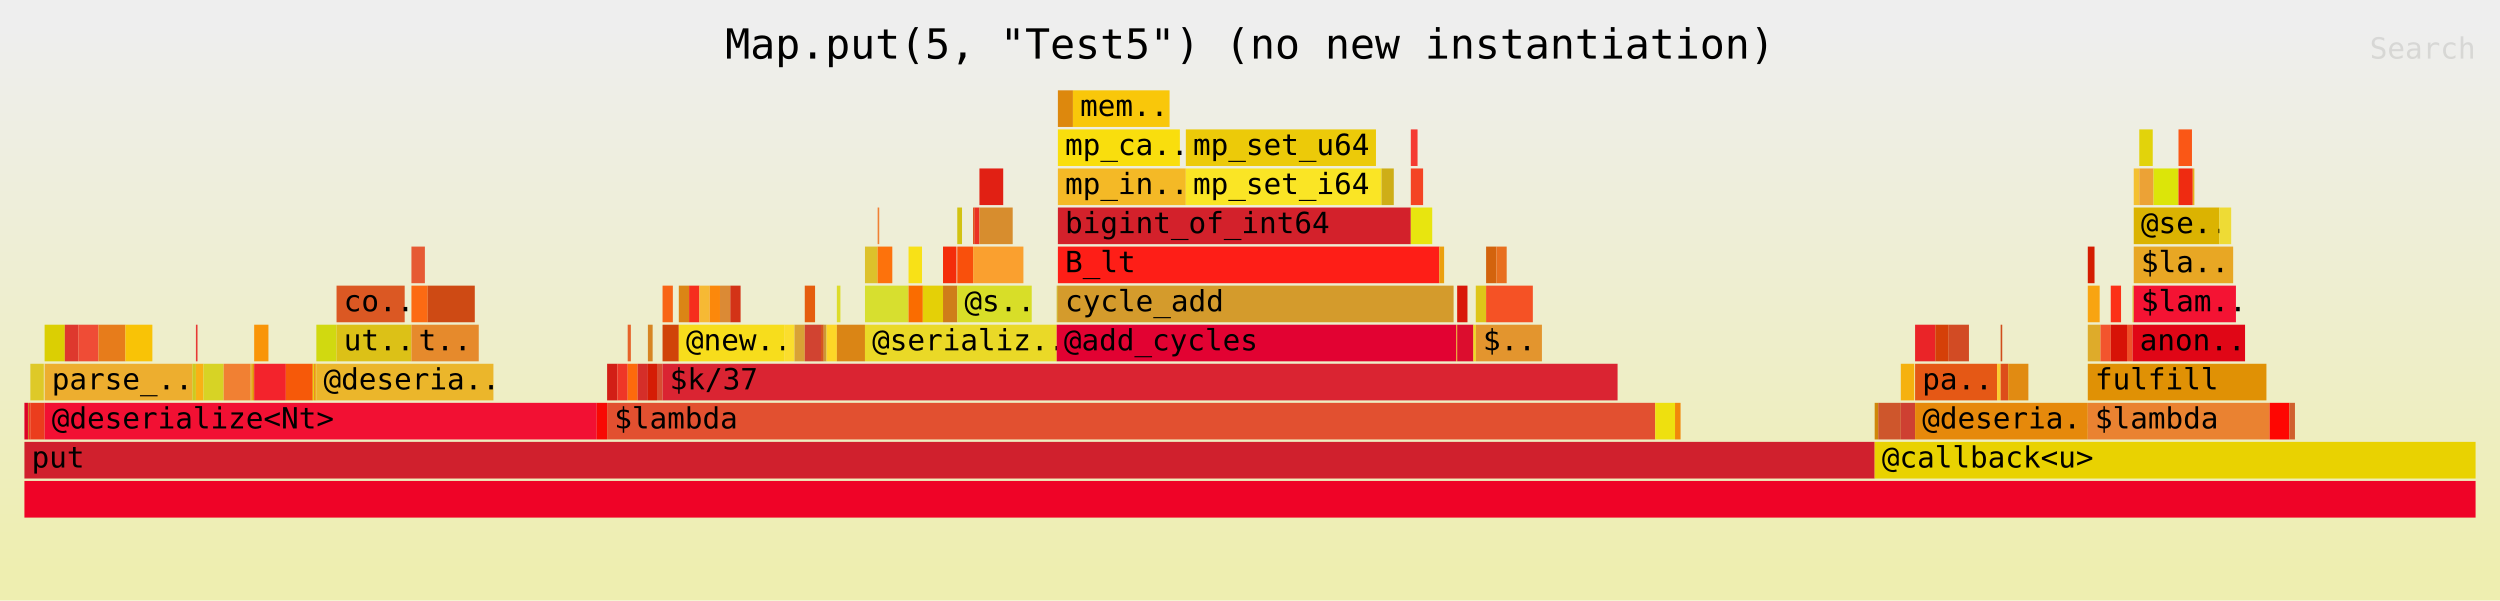
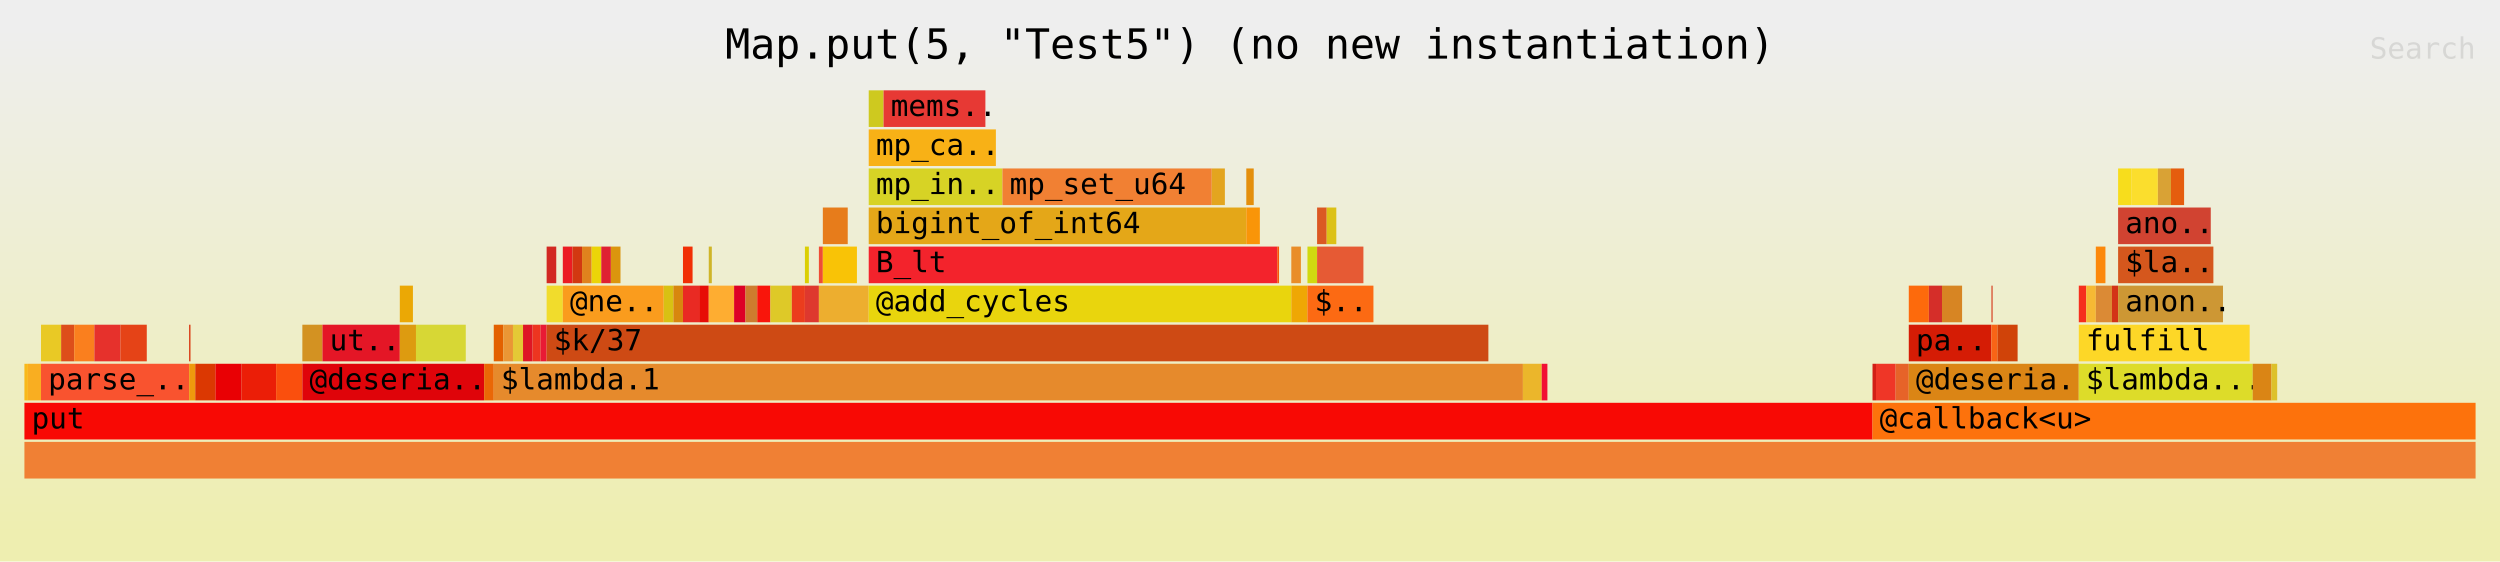
- <svg xmlns="http://www.w3.org/2000/svg" xmlns:ns1="http://github.com/jonhoo/inferno" version="1.1" width="1024" height="246" viewBox="0 0 1024 246">
+ <svg xmlns="http://www.w3.org/2000/svg" xmlns:ns1="http://github.com/jonhoo/inferno" version="1.1" width="1024" height="230" viewBox="0 0 1024 230">
  <defs>
    <linearGradient id="background" y1="0" y2="1" x1="0" x2="0">
      <stop stop-color="#eeeeee" offset="5%" />
      <stop stop-color="#eeeeb0" offset="95%" />
    </linearGradient>
  </defs>
  <style type="text/css">
text { font-family:monospace; font-size:12px }
#title { text-anchor:middle; font-size:17px; }
#matched { text-anchor:end; }
#search { text-anchor:end; opacity:0.1; cursor:pointer; }
#search:hover, #search.show { opacity:1; }
#subtitle { text-anchor:middle; font-color:rgb(160,160,160); }
#unzoom { cursor:pointer; }
#frames &gt; *:hover { stroke:black; stroke-width:0.5; cursor:pointer; }
.hide { display:none; }
.parent { opacity:0.5; }
</style>
-   <rect x="0" y="0" width="100%" height="246" fill="url(#background)" />
+   <rect x="0" y="0" width="100%" height="230" fill="url(#background)" />
  <text id="title" fill="rgb(0,0,0)" x="50%" y="24.00">Map.put(5, "Test5") (no new instantiation)</text>
-   <text id="details" fill="rgb(0,0,0)" x="10" y="229.00"> </text>
+   <text id="details" fill="rgb(0,0,0)" x="10" y="213.00"> </text>
  <text id="unzoom" class="hide" fill="rgb(0,0,0)" x="10" y="24.00">Reset Zoom</text>
  <text id="search" fill="rgb(0,0,0)" x="1014" y="24.00">Search</text>
-   <text id="matched" fill="rgb(0,0,0)" x="1014" y="229.00"> </text>
-   <svg id="frames" x="10" width="1004" total_samples="6188">
-     <g>
-       <rect x="0%" y="165" width="0.145%" height="15" fill="rgb(221,1,38)" ns1:x="0" ns1:w="9" />
-       <text x="0.293%" y="175.50" />
-     </g>
-     <g>
-       <rect x="0.145%" y="165" width="0.049%" height="15" fill="rgb(206,124,46)" ns1:x="9" ns1:w="3" />
-       <text x="0.438%" y="175.50" />
-     </g>
-     <g>
-       <rect x="0.194%" y="165" width="0.049%" height="15" fill="rgb(249,21,11)" ns1:x="12" ns1:w="3" />
-       <text x="0.487%" y="175.50" />
-     </g>
-     <g>
-       <rect x="0.242%" y="149" width="0.549%" height="15" fill="rgb(222,201,40)" ns1:x="15" ns1:w="34" />
-       <text x="0.535%" y="159.50" />
-     </g>
-     <g>
-       <rect x="0.242%" y="165" width="0.582%" height="15" fill="rgb(235,61,29)" ns1:x="15" ns1:w="36" />
-       <text x="0.535%" y="175.50" />
-     </g>
-     <g>
-       <rect x="0.824%" y="133" width="0.824%" height="15" fill="rgb(219,207,3)" ns1:x="51" ns1:w="51" />
-       <text x="1.117%" y="143.50" />
-     </g>
-     <g>
-       <rect x="1.648%" y="133" width="0.549%" height="15" fill="rgb(222,56,46)" ns1:x="102" ns1:w="34" />
-       <text x="1.941%" y="143.50" />
-     </g>
-     <g>
-       <rect x="2.198%" y="133" width="0.824%" height="15" fill="rgb(239,76,54)" ns1:x="136" ns1:w="51" />
-       <text x="2.491%" y="143.50" />
-     </g>
-     <g>
-       <rect x="3.022%" y="133" width="1.099%" height="15" fill="rgb(231,124,27)" ns1:x="187" ns1:w="68" />
-       <text x="3.315%" y="143.50" />
-     </g>
-     <g>
-       <rect x="4.121%" y="133" width="1.099%" height="15" fill="rgb(249,195,6)" ns1:x="255" ns1:w="68" />
-       <text x="4.414%" y="143.50" />
-     </g>
-     <g>
-       <rect x="0.824%" y="149" width="6.028%" height="15" fill="rgb(237,174,47)" ns1:x="51" ns1:w="373" />
-       <text x="1.117%" y="159.50">parse_..</text>
-     </g>
-     <g>
-       <rect x="6.852%" y="149" width="0.145%" height="15" fill="rgb(206,201,31)" ns1:x="424" ns1:w="9" />
-       <text x="7.145%" y="159.50" />
-     </g>
-     <g>
-       <rect x="6.997%" y="133" width="0.065%" height="15" fill="rgb(231,57,52)" ns1:x="433" ns1:w="4" />
-       <text x="7.29%" y="143.50" />
-     </g>
-     <g>
-       <rect x="6.997%" y="149" width="0.307%" height="15" fill="rgb(248,177,22)" ns1:x="433" ns1:w="19" />
-       <text x="7.29%" y="159.50" />
-     </g>
-     <g>
-       <rect x="7.304%" y="149" width="0.824%" height="15" fill="rgb(215,211,37)" ns1:x="452" ns1:w="51" />
-       <text x="7.597%" y="159.50" />
-     </g>
-     <g>
-       <rect x="8.129%" y="149" width="1.099%" height="15" fill="rgb(241,128,51)" ns1:x="503" ns1:w="68" />
-       <text x="8.422%" y="159.50" />
-     </g>
-     <g>
-       <rect x="9.227%" y="149" width="0.049%" height="15" fill="rgb(227,165,31)" ns1:x="571" ns1:w="3" />
-       <text x="9.521%" y="159.50" />
-     </g>
-     <g>
-       <rect x="9.276%" y="149" width="0.049%" height="15" fill="rgb(228,167,24)" ns1:x="574" ns1:w="3" />
-       <text x="9.569%" y="159.50" />
-     </g>
-     <g>
-       <rect x="9.325%" y="149" width="0.049%" height="15" fill="rgb(228,143,12)" ns1:x="577" ns1:w="3" />
-       <text x="9.617%" y="159.50" />
-     </g>
-     <g>
-       <rect x="9.373%" y="133" width="0.582%" height="15" fill="rgb(249,149,8)" ns1:x="580" ns1:w="36" />
-       <text x="9.666%" y="143.50" />
-     </g>
-     <g>
-       <rect x="9.373%" y="149" width="1.293%" height="15" fill="rgb(243,35,44)" ns1:x="580" ns1:w="80" />
-       <text x="9.666%" y="159.50" />
-     </g>
-     <g>
-       <rect x="10.666%" y="149" width="1.099%" height="15" fill="rgb(246,89,9)" ns1:x="660" ns1:w="68" />
-       <text x="10.959%" y="159.50" />
-     </g>
-     <g>
-       <rect x="11.765%" y="149" width="0.049%" height="15" fill="rgb(233,213,13)" ns1:x="728" ns1:w="3" />
-       <text x="12.058%" y="159.50" />
-     </g>
-     <g>
-       <rect x="11.813%" y="149" width="0.049%" height="15" fill="rgb(233,141,41)" ns1:x="731" ns1:w="3" />
-       <text x="12.106%" y="159.50" />
-     </g>
-     <g>
-       <rect x="11.862%" y="149" width="0.049%" height="15" fill="rgb(239,167,4)" ns1:x="734" ns1:w="3" />
-       <text x="12.155%" y="159.50" />
-     </g>
-     <g>
-       <rect x="11.91%" y="133" width="0.824%" height="15" fill="rgb(209,217,16)" ns1:x="737" ns1:w="51" />
-       <text x="12.203%" y="143.50" />
-     </g>
-     <g>
-       <rect x="12.734%" y="117" width="2.78%" height="15" fill="rgb(219,88,35)" ns1:x="788" ns1:w="172" />
-       <text x="13.027%" y="127.50">co..</text>
-     </g>
-     <g>
-       <rect x="12.734%" y="133" width="3.054%" height="15" fill="rgb(220,193,23)" ns1:x="788" ns1:w="189" />
-       <text x="13.027%" y="143.50">ut..</text>
-     </g>
-     <g>
-       <rect x="15.789%" y="101" width="0.549%" height="15" fill="rgb(230,90,52)" ns1:x="977" ns1:w="34" />
-       <text x="16.082%" y="111.50" />
-     </g>
-     <g>
-       <rect x="15.789%" y="117" width="0.663%" height="15" fill="rgb(252,106,19)" ns1:x="977" ns1:w="41" />
-       <text x="16.082%" y="127.50" />
-     </g>
-     <g>
-       <rect x="16.451%" y="117" width="1.923%" height="15" fill="rgb(206,74,20)" ns1:x="1018" ns1:w="119" />
-       <text x="16.744%" y="127.50" />
-     </g>
-     <g>
-       <rect x="15.789%" y="133" width="2.747%" height="15" fill="rgb(230,138,44)" ns1:x="977" ns1:w="170" />
-       <text x="16.082%" y="143.50">t..</text>
-     </g>
-     <g>
-       <rect x="11.91%" y="149" width="7.224%" height="15" fill="rgb(235,182,43)" ns1:x="737" ns1:w="447" />
-       <text x="12.203%" y="159.50">@deseria..</text>
-     </g>
-     <g>
-       <rect x="0.824%" y="165" width="22.527%" height="15" fill="rgb(242,16,51)" ns1:x="51" ns1:w="1394" />
-       <text x="1.117%" y="175.50">@deserialize&lt;Nt&gt;</text>
-     </g>
-     <g>
-       <rect x="23.352%" y="165" width="0.42%" height="15" fill="rgb(248,9,4)" ns1:x="1445" ns1:w="26" />
-       <text x="23.645%" y="175.50" />
-     </g>
-     <g>
-       <rect x="23.772%" y="149" width="0.42%" height="15" fill="rgb(210,31,22)" ns1:x="1471" ns1:w="26" />
-       <text x="24.065%" y="159.50" />
-     </g>
-     <g>
-       <rect x="24.192%" y="149" width="0.42%" height="15" fill="rgb(239,54,39)" ns1:x="1497" ns1:w="26" />
-       <text x="24.485%" y="159.50" />
-     </g>
-     <g>
-       <rect x="24.612%" y="133" width="0.129%" height="15" fill="rgb(230,99,41)" ns1:x="1523" ns1:w="8" />
-       <text x="24.905%" y="143.50" />
-     </g>
-     <g>
-       <rect x="24.612%" y="149" width="0.404%" height="15" fill="rgb(253,106,12)" ns1:x="1523" ns1:w="25" />
-       <text x="24.905%" y="159.50" />
-     </g>
-     <g>
-       <rect x="25.016%" y="149" width="0.42%" height="15" fill="rgb(213,46,41)" ns1:x="1548" ns1:w="26" />
-       <text x="25.309%" y="159.50" />
-     </g>
-     <g>
-       <rect x="25.436%" y="133" width="0.194%" height="15" fill="rgb(215,133,35)" ns1:x="1574" ns1:w="12" />
-       <text x="25.729%" y="143.50" />
-     </g>
-     <g>
-       <rect x="25.436%" y="149" width="0.372%" height="15" fill="rgb(213,28,5)" ns1:x="1574" ns1:w="23" />
-       <text x="25.729%" y="159.50" />
-     </g>
-     <g>
-       <rect x="25.808%" y="149" width="0.226%" height="15" fill="rgb(215,77,49)" ns1:x="1597" ns1:w="14" />
-       <text x="26.101%" y="159.50" />
-     </g>
-     <g>
-       <rect x="26.034%" y="117" width="0.42%" height="15" fill="rgb(248,100,22)" ns1:x="1611" ns1:w="26" />
-       <text x="26.327%" y="127.50" />
-     </g>
-     <g>
-       <rect x="26.034%" y="133" width="0.663%" height="15" fill="rgb(208,67,9)" ns1:x="1611" ns1:w="41" />
-       <text x="26.327%" y="143.50" />
-     </g>
-     <g>
-       <rect x="26.697%" y="117" width="0.42%" height="15" fill="rgb(219,133,21)" ns1:x="1652" ns1:w="26" />
-       <text x="26.99%" y="127.50" />
-     </g>
-     <g>
-       <rect x="27.117%" y="117" width="0.42%" height="15" fill="rgb(246,46,29)" ns1:x="1678" ns1:w="26" />
-       <text x="27.41%" y="127.50" />
-     </g>
-     <g>
-       <rect x="27.537%" y="117" width="0.42%" height="15" fill="rgb(246,185,52)" ns1:x="1704" ns1:w="26" />
-       <text x="27.83%" y="127.50" />
-     </g>
-     <g>
-       <rect x="27.957%" y="117" width="0.42%" height="15" fill="rgb(252,136,11)" ns1:x="1730" ns1:w="26" />
-       <text x="28.25%" y="127.50" />
-     </g>
-     <g>
-       <rect x="28.378%" y="117" width="0.42%" height="15" fill="rgb(219,138,53)" ns1:x="1756" ns1:w="26" />
-       <text x="28.671%" y="127.50" />
-     </g>
-     <g>
-       <rect x="28.798%" y="117" width="0.42%" height="15" fill="rgb(211,51,23)" ns1:x="1782" ns1:w="26" />
-       <text x="29.091%" y="127.50" />
-     </g>
-     <g>
-       <rect x="26.697%" y="133" width="4.299%" height="15" fill="rgb(247,221,28)" ns1:x="1652" ns1:w="266" />
-       <text x="26.99%" y="143.50">@new..</text>
-     </g>
-     <g>
-       <rect x="30.995%" y="133" width="0.42%" height="15" fill="rgb(251,222,45)" ns1:x="1918" ns1:w="26" />
-       <text x="31.288%" y="143.50" />
-     </g>
-     <g>
-       <rect x="31.416%" y="133" width="0.42%" height="15" fill="rgb(217,162,53)" ns1:x="1944" ns1:w="26" />
-       <text x="31.709%" y="143.50" />
-     </g>
-     <g>
-       <rect x="31.836%" y="117" width="0.42%" height="15" fill="rgb(229,93,14)" ns1:x="1970" ns1:w="26" />
-       <text x="32.129%" y="127.50" />
-     </g>
-     <g>
-       <rect x="31.836%" y="133" width="0.663%" height="15" fill="rgb(209,67,49)" ns1:x="1970" ns1:w="41" />
-       <text x="32.129%" y="143.50" />
-     </g>
-     <g>
-       <rect x="32.498%" y="133" width="0.113%" height="15" fill="rgb(213,87,29)" ns1:x="2011" ns1:w="7" />
-       <text x="32.791%" y="143.50" />
-     </g>
-     <g>
-       <rect x="32.611%" y="133" width="0.113%" height="15" fill="rgb(205,151,52)" ns1:x="2018" ns1:w="7" />
-       <text x="32.904%" y="143.50" />
-     </g>
-     <g>
-       <rect x="32.725%" y="133" width="0.42%" height="15" fill="rgb(253,215,39)" ns1:x="2025" ns1:w="26" />
-       <text x="33.018%" y="143.50" />
-     </g>
-     <g>
-       <rect x="33.145%" y="117" width="0.145%" height="15" fill="rgb(221,220,41)" ns1:x="2051" ns1:w="9" />
-       <text x="33.438%" y="127.50" />
-     </g>
-     <g>
-       <rect x="33.145%" y="133" width="1.147%" height="15" fill="rgb(218,133,21)" ns1:x="2051" ns1:w="71" />
-       <text x="33.438%" y="143.50" />
-     </g>
-     <g>
-       <rect x="34.292%" y="101" width="0.517%" height="15" fill="rgb(221,193,43)" ns1:x="2122" ns1:w="32" />
-       <text x="34.585%" y="111.50" />
-     </g>
-     <g>
-       <rect x="34.809%" y="85" width="0.065%" height="15" fill="rgb(240,128,52)" ns1:x="2154" ns1:w="4" />
-       <text x="35.102%" y="95.50" />
-     </g>
-     <g>
-       <rect x="34.809%" y="101" width="0.598%" height="15" fill="rgb(253,114,12)" ns1:x="2154" ns1:w="37" />
-       <text x="35.102%" y="111.50" />
-     </g>
-     <g>
-       <rect x="34.292%" y="117" width="1.778%" height="15" fill="rgb(215,223,47)" ns1:x="2122" ns1:w="110" />
-       <text x="34.585%" y="127.50" />
-     </g>
-     <g>
-       <rect x="36.07%" y="101" width="0.549%" height="15" fill="rgb(248,225,23)" ns1:x="2232" ns1:w="34" />
-       <text x="36.363%" y="111.50" />
-     </g>
-     <g>
-       <rect x="36.07%" y="117" width="0.582%" height="15" fill="rgb(250,108,0)" ns1:x="2232" ns1:w="36" />
-       <text x="36.363%" y="127.50" />
-     </g>
-     <g>
-       <rect x="36.652%" y="117" width="0.824%" height="15" fill="rgb(228,208,7)" ns1:x="2268" ns1:w="51" />
-       <text x="36.945%" y="127.50" />
-     </g>
-     <g>
-       <rect x="37.476%" y="101" width="0.549%" height="15" fill="rgb(244,45,10)" ns1:x="2319" ns1:w="34" />
-       <text x="37.769%" y="111.50" />
-     </g>
-     <g>
-       <rect x="37.476%" y="117" width="0.582%" height="15" fill="rgb(207,125,25)" ns1:x="2319" ns1:w="36" />
-       <text x="37.769%" y="127.50" />
-     </g>
-     <g>
-       <rect x="38.057%" y="85" width="0.194%" height="15" fill="rgb(210,195,18)" ns1:x="2355" ns1:w="12" />
-       <text x="38.35%" y="95.50" />
-     </g>
-     <g>
-       <rect x="38.057%" y="101" width="0.646%" height="15" fill="rgb(249,80,12)" ns1:x="2355" ns1:w="40" />
-       <text x="38.35%" y="111.50" />
-     </g>
-     <g>
-       <rect x="38.704%" y="85" width="0.065%" height="15" fill="rgb(221,65,9)" ns1:x="2395" ns1:w="4" />
-       <text x="38.997%" y="95.50" />
-     </g>
-     <g>
-       <rect x="38.769%" y="85" width="0.194%" height="15" fill="rgb(235,49,36)" ns1:x="2399" ns1:w="12" />
-       <text x="39.062%" y="95.50" />
-     </g>
-     <g>
-       <rect x="38.962%" y="69" width="0.97%" height="15" fill="rgb(225,32,20)" ns1:x="2411" ns1:w="60" />
-       <text x="39.255%" y="79.50" />
-     </g>
-     <g>
-       <rect x="38.962%" y="85" width="1.357%" height="15" fill="rgb(215,141,46)" ns1:x="2411" ns1:w="84" />
-       <text x="39.255%" y="95.50" />
-     </g>
-     <g>
-       <rect x="38.704%" y="101" width="2.052%" height="15" fill="rgb(250,160,47)" ns1:x="2395" ns1:w="127" />
-       <text x="38.997%" y="111.50" />
-     </g>
-     <g>
-       <rect x="38.057%" y="117" width="3.038%" height="15" fill="rgb(216,222,40)" ns1:x="2355" ns1:w="188" />
-       <text x="38.35%" y="127.50">@s..</text>
-     </g>
-     <g>
-       <rect x="34.292%" y="133" width="7.822%" height="15" fill="rgb(234,217,39)" ns1:x="2122" ns1:w="484" />
-       <text x="34.585%" y="143.50">@serializ..</text>
-     </g>
-     <g>
-       <rect x="42.114%" y="117" width="0.049%" height="15" fill="rgb(207,178,40)" ns1:x="2606" ns1:w="3" />
-       <text x="42.407%" y="127.50" />
-     </g>
-     <g>
-       <rect x="42.162%" y="37" width="0.614%" height="15" fill="rgb(221,136,13)" ns1:x="2609" ns1:w="38" />
-       <text x="42.455%" y="47.50" />
-     </g>
-     <g>
-       <rect x="42.776%" y="37" width="3.943%" height="15" fill="rgb(249,199,10)" ns1:x="2647" ns1:w="244" />
-       <text x="43.069%" y="47.50">mem..</text>
-     </g>
-     <g>
-       <rect x="42.162%" y="53" width="4.977%" height="15" fill="rgb(249,222,13)" ns1:x="2609" ns1:w="308" />
-       <text x="42.455%" y="63.50">mp_ca..</text>
-     </g>
-     <g>
-       <rect x="42.162%" y="69" width="5.22%" height="15" fill="rgb(244,185,38)" ns1:x="2609" ns1:w="323" />
-       <text x="42.455%" y="79.50">mp_in..</text>
-     </g>
-     <g>
-       <rect x="47.382%" y="53" width="7.757%" height="15" fill="rgb(236,202,9)" ns1:x="2932" ns1:w="480" />
-       <text x="47.675%" y="63.50">mp_set_u64</text>
-     </g>
-     <g>
-       <rect x="47.382%" y="69" width="7.983%" height="15" fill="rgb(250,229,37)" ns1:x="2932" ns1:w="494" />
-       <text x="47.675%" y="79.50">mp_set_i64</text>
-     </g>
-     <g>
-       <rect x="55.365%" y="69" width="0.501%" height="15" fill="rgb(206,174,23)" ns1:x="3426" ns1:w="31" />
-       <text x="55.658%" y="79.50" />
-     </g>
-     <g>
-       <rect x="42.162%" y="85" width="14.399%" height="15" fill="rgb(211,33,43)" ns1:x="2609" ns1:w="891" />
-       <text x="42.455%" y="95.50">bigint_of_int64</text>
-     </g>
-     <g>
-       <rect x="56.561%" y="53" width="0.275%" height="15" fill="rgb(245,58,50)" ns1:x="3500" ns1:w="17" />
-       <text x="56.854%" y="63.50" />
-     </g>
-     <g>
-       <rect x="56.561%" y="69" width="0.501%" height="15" fill="rgb(244,68,36)" ns1:x="3500" ns1:w="31" />
-       <text x="56.854%" y="79.50" />
-     </g>
-     <g>
-       <rect x="56.561%" y="85" width="0.873%" height="15" fill="rgb(232,229,15)" ns1:x="3500" ns1:w="54" />
-       <text x="56.854%" y="95.50" />
-     </g>
-     <g>
-       <rect x="42.162%" y="101" width="15.562%" height="15" fill="rgb(254,30,23)" ns1:x="2609" ns1:w="963" />
-       <text x="42.455%" y="111.50">B_lt</text>
-     </g>
-     <g>
-       <rect x="57.725%" y="101" width="0.194%" height="15" fill="rgb(235,160,14)" ns1:x="3572" ns1:w="12" />
-       <text x="58.018%" y="111.50" />
-     </g>
-     <g>
-       <rect x="42.162%" y="117" width="16.144%" height="15" fill="rgb(212,155,44)" ns1:x="2609" ns1:w="999" />
-       <text x="42.455%" y="127.50">cycle_add</text>
-     </g>
-     <g>
-       <rect x="42.114%" y="133" width="16.306%" height="15" fill="rgb(226,2,50)" ns1:x="2606" ns1:w="1009" />
-       <text x="42.407%" y="143.50">@add_cycles</text>
-     </g>
-     <g>
-       <rect x="58.419%" y="133" width="0.032%" height="15" fill="rgb(234,177,6)" ns1:x="3615" ns1:w="2" />
-       <text x="58.712%" y="143.50" />
-     </g>
-     <g>
-       <rect x="58.452%" y="117" width="0.42%" height="15" fill="rgb(217,24,9)" ns1:x="3617" ns1:w="26" />
-       <text x="58.745%" y="127.50" />
-     </g>
-     <g>
-       <rect x="58.452%" y="133" width="0.663%" height="15" fill="rgb(220,13,46)" ns1:x="3617" ns1:w="41" />
-       <text x="58.745%" y="143.50" />
-     </g>
-     <g>
-       <rect x="59.114%" y="133" width="0.097%" height="15" fill="rgb(239,221,27)" ns1:x="3658" ns1:w="6" />
-       <text x="59.407%" y="143.50" />
-     </g>
-     <g>
-       <rect x="59.211%" y="117" width="0.42%" height="15" fill="rgb(222,198,25)" ns1:x="3664" ns1:w="26" />
-       <text x="59.504%" y="127.50" />
-     </g>
-     <g>
-       <rect x="59.632%" y="101" width="0.42%" height="15" fill="rgb(211,99,13)" ns1:x="3690" ns1:w="26" />
-       <text x="59.925%" y="111.50" />
-     </g>
-     <g>
-       <rect x="60.052%" y="101" width="0.42%" height="15" fill="rgb(232,111,31)" ns1:x="3716" ns1:w="26" />
-       <text x="60.345%" y="111.50" />
-     </g>
-     <g>
-       <rect x="59.632%" y="117" width="1.907%" height="15" fill="rgb(245,82,37)" ns1:x="3690" ns1:w="118" />
-       <text x="59.925%" y="127.50" />
-     </g>
-     <g>
-       <rect x="59.211%" y="133" width="2.699%" height="15" fill="rgb(227,149,46)" ns1:x="3664" ns1:w="167" />
-       <text x="59.504%" y="143.50">$..</text>
-     </g>
-     <g>
-       <rect x="26.034%" y="149" width="38.962%" height="15" fill="rgb(218,36,50)" ns1:x="1611" ns1:w="2411" />
-       <text x="26.327%" y="159.50">$k/37</text>
-     </g>
-     <g>
-       <rect x="23.772%" y="165" width="42.76%" height="15" fill="rgb(226,80,48)" ns1:x="1471" ns1:w="2646" />
-       <text x="24.065%" y="175.50">$lambda</text>
-     </g>
-     <g>
-       <rect x="66.532%" y="165" width="0.808%" height="15" fill="rgb(238,224,15)" ns1:x="4117" ns1:w="50" />
-       <text x="66.825%" y="175.50" />
-     </g>
-     <g>
-       <rect x="67.34%" y="165" width="0.226%" height="15" fill="rgb(241,136,10)" ns1:x="4167" ns1:w="14" />
-       <text x="67.633%" y="175.50" />
-     </g>
-     <g>
-       <rect x="0%" y="181" width="75.485%" height="15" fill="rgb(208,32,45)" ns1:x="0" ns1:w="4671" />
-       <text x="0.293%" y="191.50">put</text>
-     </g>
-     <g>
-       <rect x="75.485%" y="165" width="0.145%" height="15" fill="rgb(207,135,9)" ns1:x="4671" ns1:w="9" />
-       <text x="75.778%" y="175.50" />
-     </g>
-     <g>
-       <rect x="75.63%" y="165" width="0.921%" height="15" fill="rgb(206,86,44)" ns1:x="4680" ns1:w="57" />
-       <text x="75.923%" y="175.50" />
-     </g>
-     <g>
-       <rect x="76.551%" y="149" width="0.549%" height="15" fill="rgb(245,177,15)" ns1:x="4737" ns1:w="34" />
-       <text x="76.844%" y="159.50" />
-     </g>
-     <g>
-       <rect x="76.551%" y="165" width="0.582%" height="15" fill="rgb(206,64,50)" ns1:x="4737" ns1:w="36" />
-       <text x="76.844%" y="175.50" />
-     </g>
-     <g>
-       <rect x="77.133%" y="133" width="0.824%" height="15" fill="rgb(234,36,40)" ns1:x="4773" ns1:w="51" />
-       <text x="77.426%" y="143.50" />
-     </g>
-     <g>
-       <rect x="77.957%" y="133" width="0.549%" height="15" fill="rgb(213,64,8)" ns1:x="4824" ns1:w="34" />
-       <text x="78.25%" y="143.50" />
-     </g>
-     <g>
-       <rect x="78.507%" y="133" width="0.824%" height="15" fill="rgb(210,75,36)" ns1:x="4858" ns1:w="51" />
-       <text x="78.8%" y="143.50" />
-     </g>
-     <g>
-       <rect x="77.133%" y="149" width="3.345%" height="15" fill="rgb(229,88,21)" ns1:x="4773" ns1:w="207" />
-       <text x="77.426%" y="159.50">pa..</text>
-     </g>
-     <g>
-       <rect x="80.478%" y="149" width="0.145%" height="15" fill="rgb(252,204,47)" ns1:x="4980" ns1:w="9" />
-       <text x="80.771%" y="159.50" />
-     </g>
-     <g>
-       <rect x="80.624%" y="133" width="0.065%" height="15" fill="rgb(208,77,27)" ns1:x="4989" ns1:w="4" />
-       <text x="80.917%" y="143.50" />
-     </g>
-     <g>
-       <rect x="80.624%" y="149" width="0.307%" height="15" fill="rgb(221,76,26)" ns1:x="4989" ns1:w="19" />
-       <text x="80.917%" y="159.50" />
-     </g>
-     <g>
-       <rect x="80.931%" y="149" width="0.824%" height="15" fill="rgb(225,139,18)" ns1:x="5008" ns1:w="51" />
-       <text x="81.224%" y="159.50" />
-     </g>
-     <g>
-       <rect x="77.133%" y="165" width="7.046%" height="15" fill="rgb(230,137,11)" ns1:x="4773" ns1:w="436" />
-       <text x="77.426%" y="175.50">@deseria..</text>
-     </g>
-     <g>
-       <rect x="84.179%" y="101" width="0.275%" height="15" fill="rgb(212,28,1)" ns1:x="5209" ns1:w="17" />
-       <text x="84.472%" y="111.50" />
-     </g>
-     <g>
-       <rect x="84.179%" y="117" width="0.485%" height="15" fill="rgb(248,164,17)" ns1:x="5209" ns1:w="30" />
-       <text x="84.472%" y="127.50" />
-     </g>
-     <g>
-       <rect x="84.179%" y="133" width="0.517%" height="15" fill="rgb(222,171,42)" ns1:x="5209" ns1:w="32" />
-       <text x="84.472%" y="143.50" />
-     </g>
-     <g>
-       <rect x="84.696%" y="133" width="0.42%" height="15" fill="rgb(243,84,45)" ns1:x="5241" ns1:w="26" />
-       <text x="84.989%" y="143.50" />
-     </g>
-     <g>
-       <rect x="85.116%" y="117" width="0.42%" height="15" fill="rgb(252,49,23)" ns1:x="5267" ns1:w="26" />
-       <text x="85.409%" y="127.50" />
-     </g>
-     <g>
-       <rect x="85.116%" y="133" width="0.663%" height="15" fill="rgb(215,19,7)" ns1:x="5267" ns1:w="41" />
-       <text x="85.409%" y="143.50" />
-     </g>
-     <g>
-       <rect x="85.779%" y="133" width="0.226%" height="15" fill="rgb(238,81,41)" ns1:x="5308" ns1:w="14" />
-       <text x="86.072%" y="143.50" />
-     </g>
-     <g>
-       <rect x="86.005%" y="117" width="0.049%" height="15" fill="rgb(210,199,37)" ns1:x="5322" ns1:w="3" />
-       <text x="86.298%" y="127.50" />
-     </g>
-     <g>
-       <rect x="86.054%" y="69" width="0.226%" height="15" fill="rgb(244,192,49)" ns1:x="5325" ns1:w="14" />
-       <text x="86.347%" y="79.50" />
-     </g>
-     <g>
-       <rect x="86.28%" y="53" width="0.549%" height="15" fill="rgb(226,211,11)" ns1:x="5339" ns1:w="34" />
-       <text x="86.573%" y="63.50" />
-     </g>
-     <g>
-       <rect x="86.28%" y="69" width="0.582%" height="15" fill="rgb(236,162,54)" ns1:x="5339" ns1:w="36" />
-       <text x="86.573%" y="79.50" />
-     </g>
-     <g>
-       <rect x="86.862%" y="69" width="1.018%" height="15" fill="rgb(220,229,9)" ns1:x="5375" ns1:w="63" />
-       <text x="87.155%" y="79.50" />
-     </g>
-     <g>
-       <rect x="87.88%" y="53" width="0.549%" height="15" fill="rgb(250,87,22)" ns1:x="5438" ns1:w="34" />
-       <text x="88.173%" y="63.50" />
-     </g>
-     <g>
-       <rect x="87.88%" y="69" width="0.582%" height="15" fill="rgb(239,43,17)" ns1:x="5438" ns1:w="36" />
-       <text x="88.173%" y="79.50" />
-     </g>
-     <g>
-       <rect x="88.462%" y="69" width="0.065%" height="15" fill="rgb(231,177,25)" ns1:x="5474" ns1:w="4" />
-       <text x="88.754%" y="79.50" />
-     </g>
-     <g>
-       <rect x="86.054%" y="85" width="3.491%" height="15" fill="rgb(219,179,1)" ns1:x="5325" ns1:w="216" />
-       <text x="86.347%" y="95.50">@se..</text>
-     </g>
-     <g>
-       <rect x="89.544%" y="85" width="0.485%" height="15" fill="rgb(238,219,53)" ns1:x="5541" ns1:w="30" />
-       <text x="89.837%" y="95.50" />
-     </g>
-     <g>
-       <rect x="86.054%" y="101" width="4.056%" height="15" fill="rgb(232,167,36)" ns1:x="5325" ns1:w="251" />
-       <text x="86.347%" y="111.50">$la..</text>
-     </g>
-     <g>
-       <rect x="86.054%" y="117" width="4.169%" height="15" fill="rgb(244,19,51)" ns1:x="5325" ns1:w="258" />
-       <text x="86.347%" y="127.50">$lam..</text>
-     </g>
-     <g>
-       <rect x="86.005%" y="133" width="4.59%" height="15" fill="rgb(224,6,22)" ns1:x="5322" ns1:w="284" />
-       <text x="86.298%" y="143.50">anon..</text>
-     </g>
-     <g>
-       <rect x="84.179%" y="149" width="7.288%" height="15" fill="rgb(224,145,5)" ns1:x="5209" ns1:w="451" />
-       <text x="84.472%" y="159.50">fulfill</text>
-     </g>
-     <g>
-       <rect x="84.179%" y="165" width="7.418%" height="15" fill="rgb(234,130,49)" ns1:x="5209" ns1:w="459" />
-       <text x="84.472%" y="175.50">$lambda</text>
-     </g>
-     <g>
-       <rect x="91.597%" y="165" width="0.808%" height="15" fill="rgb(254,6,2)" ns1:x="5668" ns1:w="50" />
-       <text x="91.89%" y="175.50" />
-     </g>
-     <g>
-       <rect x="92.405%" y="165" width="0.226%" height="15" fill="rgb(208,96,46)" ns1:x="5718" ns1:w="14" />
-       <text x="92.698%" y="175.50" />
-     </g>
-     <g>
-       <rect x="0%" y="197" width="100%" height="15" fill="rgb(239,3,39)" ns1:x="0" ns1:w="6188" />
-       <text x="0.293%" y="207.50" />
-     </g>
-     <g>
-       <rect x="75.485%" y="181" width="24.515%" height="15" fill="rgb(233,210,1)" ns1:x="4671" ns1:w="1517" />
-       <text x="75.778%" y="191.50">@callback&lt;u&gt;</text>
+   <text id="matched" fill="rgb(0,0,0)" x="1014" y="213.00"> </text>
+   <svg id="frames" x="10" width="1004" total_samples="5609">
+     <g>
+       <rect x="0%" y="149" width="0.143%" height="15" fill="rgb(249,185,26)" ns1:x="0" ns1:w="8" />
+       <text x="0.293%" y="159.50" />
+     </g>
+     <g>
+       <rect x="0.143%" y="149" width="0.535%" height="15" fill="rgb(249,174,33)" ns1:x="8" ns1:w="30" />
+       <text x="0.436%" y="159.50" />
+     </g>
+     <g>
+       <rect x="0.677%" y="133" width="0.82%" height="15" fill="rgb(233,201,37)" ns1:x="38" ns1:w="46" />
+       <text x="0.971%" y="143.50" />
+     </g>
+     <g>
+       <rect x="1.498%" y="133" width="0.535%" height="15" fill="rgb(221,78,26)" ns1:x="84" ns1:w="30" />
+       <text x="1.791%" y="143.50" />
+     </g>
+     <g>
+       <rect x="2.032%" y="133" width="0.82%" height="15" fill="rgb(250,127,30)" ns1:x="114" ns1:w="46" />
+       <text x="2.325%" y="143.50" />
+     </g>
+     <g>
+       <rect x="2.853%" y="133" width="1.07%" height="15" fill="rgb(230,49,44)" ns1:x="160" ns1:w="60" />
+       <text x="3.146%" y="143.50" />
+     </g>
+     <g>
+       <rect x="3.922%" y="133" width="1.07%" height="15" fill="rgb(229,67,23)" ns1:x="220" ns1:w="60" />
+       <text x="4.215%" y="143.50" />
+     </g>
+     <g>
+       <rect x="0.677%" y="149" width="6.044%" height="15" fill="rgb(249,83,47)" ns1:x="38" ns1:w="339" />
+       <text x="0.971%" y="159.50">parse_..</text>
+     </g>
+     <g>
+       <rect x="6.721%" y="133" width="0.053%" height="15" fill="rgb(215,43,3)" ns1:x="377" ns1:w="3" />
+       <text x="7.014%" y="143.50" />
+     </g>
+     <g>
+       <rect x="6.721%" y="149" width="0.25%" height="15" fill="rgb(238,154,13)" ns1:x="377" ns1:w="14" />
+       <text x="7.014%" y="159.50" />
+     </g>
+     <g>
+       <rect x="6.971%" y="149" width="0.82%" height="15" fill="rgb(219,56,2)" ns1:x="391" ns1:w="46" />
+       <text x="7.264%" y="159.50" />
+     </g>
+     <g>
+       <rect x="7.791%" y="149" width="1.07%" height="15" fill="rgb(233,0,4)" ns1:x="437" ns1:w="60" />
+       <text x="8.084%" y="159.50" />
+     </g>
+     <g>
+       <rect x="8.861%" y="149" width="1.409%" height="15" fill="rgb(235,30,7)" ns1:x="497" ns1:w="79" />
+       <text x="9.154%" y="159.50" />
+     </g>
+     <g>
+       <rect x="10.269%" y="149" width="1.07%" height="15" fill="rgb(250,79,13)" ns1:x="576" ns1:w="60" />
+       <text x="10.562%" y="159.50" />
+     </g>
+     <g>
+       <rect x="11.339%" y="133" width="0.82%" height="15" fill="rgb(211,146,34)" ns1:x="636" ns1:w="46" />
+       <text x="11.632%" y="143.50" />
+     </g>
+     <g>
+       <rect x="12.159%" y="133" width="3.156%" height="15" fill="rgb(228,22,38)" ns1:x="682" ns1:w="177" />
+       <text x="12.452%" y="143.50">ut..</text>
+     </g>
+     <g>
+       <rect x="15.315%" y="117" width="0.535%" height="15" fill="rgb(235,168,5)" ns1:x="859" ns1:w="30" />
+       <text x="15.608%" y="127.50" />
+     </g>
+     <g>
+       <rect x="15.315%" y="133" width="0.66%" height="15" fill="rgb(221,155,16)" ns1:x="859" ns1:w="37" />
+       <text x="15.608%" y="143.50" />
+     </g>
+     <g>
+       <rect x="15.974%" y="133" width="2.032%" height="15" fill="rgb(215,215,53)" ns1:x="896" ns1:w="114" />
+       <text x="16.267%" y="143.50" />
+     </g>
+     <g>
+       <rect x="11.339%" y="149" width="7.417%" height="15" fill="rgb(223,4,10)" ns1:x="636" ns1:w="416" />
+       <text x="11.632%" y="159.50">@deseria..</text>
+     </g>
+     <g>
+       <rect x="18.756%" y="149" width="0.392%" height="15" fill="rgb(234,103,6)" ns1:x="1052" ns1:w="22" />
+       <text x="19.049%" y="159.50" />
+     </g>
+     <g>
+       <rect x="19.148%" y="133" width="0.392%" height="15" fill="rgb(227,97,0)" ns1:x="1074" ns1:w="22" />
+       <text x="19.441%" y="143.50" />
+     </g>
+     <g>
+       <rect x="19.54%" y="133" width="0.392%" height="15" fill="rgb(234,150,53)" ns1:x="1096" ns1:w="22" />
+       <text x="19.833%" y="143.50" />
+     </g>
+     <g>
+       <rect x="19.932%" y="133" width="0.41%" height="15" fill="rgb(228,201,54)" ns1:x="1118" ns1:w="23" />
+       <text x="20.225%" y="143.50" />
+     </g>
+     <g>
+       <rect x="20.342%" y="133" width="0.392%" height="15" fill="rgb(222,22,37)" ns1:x="1141" ns1:w="22" />
+       <text x="20.635%" y="143.50" />
+     </g>
+     <g>
+       <rect x="20.735%" y="133" width="0.321%" height="15" fill="rgb(237,53,32)" ns1:x="1163" ns1:w="18" />
+       <text x="21.027%" y="143.50" />
+     </g>
+     <g>
+       <rect x="21.055%" y="133" width="0.25%" height="15" fill="rgb(233,25,53)" ns1:x="1181" ns1:w="14" />
+       <text x="21.348%" y="143.50" />
+     </g>
+     <g>
+       <rect x="21.305%" y="101" width="0.392%" height="15" fill="rgb(210,40,34)" ns1:x="1195" ns1:w="22" />
+       <text x="21.598%" y="111.50" />
+     </g>
+     <g>
+       <rect x="21.305%" y="117" width="0.66%" height="15" fill="rgb(241,220,44)" ns1:x="1195" ns1:w="37" />
+       <text x="21.598%" y="127.50" />
+     </g>
+     <g>
+       <rect x="21.965%" y="101" width="0.392%" height="15" fill="rgb(235,28,35)" ns1:x="1232" ns1:w="22" />
+       <text x="22.258%" y="111.50" />
+     </g>
+     <g>
+       <rect x="22.357%" y="101" width="0.392%" height="15" fill="rgb(210,56,17)" ns1:x="1254" ns1:w="22" />
+       <text x="22.65%" y="111.50" />
+     </g>
+     <g>
+       <rect x="22.749%" y="101" width="0.392%" height="15" fill="rgb(224,130,29)" ns1:x="1276" ns1:w="22" />
+       <text x="23.042%" y="111.50" />
+     </g>
+     <g>
+       <rect x="23.141%" y="101" width="0.392%" height="15" fill="rgb(235,212,8)" ns1:x="1298" ns1:w="22" />
+       <text x="23.434%" y="111.50" />
+     </g>
+     <g>
+       <rect x="23.534%" y="101" width="0.392%" height="15" fill="rgb(223,33,50)" ns1:x="1320" ns1:w="22" />
+       <text x="23.827%" y="111.50" />
+     </g>
+     <g>
+       <rect x="23.926%" y="101" width="0.392%" height="15" fill="rgb(219,149,13)" ns1:x="1342" ns1:w="22" />
+       <text x="24.219%" y="111.50" />
+     </g>
+     <g>
+       <rect x="21.965%" y="117" width="4.118%" height="15" fill="rgb(250,156,29)" ns1:x="1232" ns1:w="231" />
+       <text x="22.258%" y="127.50">@ne..</text>
+     </g>
+     <g>
+       <rect x="26.083%" y="117" width="0.392%" height="15" fill="rgb(216,193,19)" ns1:x="1463" ns1:w="22" />
+       <text x="26.376%" y="127.50" />
+     </g>
+     <g>
+       <rect x="26.475%" y="117" width="0.392%" height="15" fill="rgb(216,135,14)" ns1:x="1485" ns1:w="22" />
+       <text x="26.768%" y="127.50" />
+     </g>
+     <g>
+       <rect x="26.867%" y="101" width="0.392%" height="15" fill="rgb(241,47,5)" ns1:x="1507" ns1:w="22" />
+       <text x="27.16%" y="111.50" />
+     </g>
+     <g>
+       <rect x="26.867%" y="117" width="0.66%" height="15" fill="rgb(233,42,35)" ns1:x="1507" ns1:w="37" />
+       <text x="27.16%" y="127.50" />
+     </g>
+     <g>
+       <rect x="27.527%" y="117" width="0.392%" height="15" fill="rgb(231,13,6)" ns1:x="1544" ns1:w="22" />
+       <text x="27.82%" y="127.50" />
+     </g>
+     <g>
+       <rect x="27.919%" y="101" width="0.125%" height="15" fill="rgb(207,181,40)" ns1:x="1566" ns1:w="7" />
+       <text x="28.212%" y="111.50" />
+     </g>
+     <g>
+       <rect x="27.919%" y="117" width="1.034%" height="15" fill="rgb(254,173,49)" ns1:x="1566" ns1:w="58" />
+       <text x="28.212%" y="127.50" />
+     </g>
+     <g>
+       <rect x="28.953%" y="117" width="0.464%" height="15" fill="rgb(221,1,38)" ns1:x="1624" ns1:w="26" />
+       <text x="29.246%" y="127.50" />
+     </g>
+     <g>
+       <rect x="29.417%" y="117" width="0.481%" height="15" fill="rgb(206,124,46)" ns1:x="1650" ns1:w="27" />
+       <text x="29.71%" y="127.50" />
+     </g>
+     <g>
+       <rect x="29.898%" y="117" width="0.535%" height="15" fill="rgb(249,21,11)" ns1:x="1677" ns1:w="30" />
+       <text x="30.191%" y="127.50" />
+     </g>
+     <g>
+       <rect x="30.433%" y="117" width="0.874%" height="15" fill="rgb(222,201,40)" ns1:x="1707" ns1:w="49" />
+       <text x="30.726%" y="127.50" />
+     </g>
+     <g>
+       <rect x="31.307%" y="117" width="0.535%" height="15" fill="rgb(235,61,29)" ns1:x="1756" ns1:w="30" />
+       <text x="31.6%" y="127.50" />
+     </g>
+     <g>
+       <rect x="31.842%" y="101" width="0.161%" height="15" fill="rgb(219,207,3)" ns1:x="1786" ns1:w="9" />
+       <text x="32.135%" y="111.50" />
+     </g>
+     <g>
+       <rect x="31.842%" y="117" width="0.571%" height="15" fill="rgb(222,56,46)" ns1:x="1786" ns1:w="32" />
+       <text x="32.135%" y="127.50" />
+     </g>
+     <g>
+       <rect x="32.412%" y="101" width="0.161%" height="15" fill="rgb(239,76,54)" ns1:x="1818" ns1:w="9" />
+       <text x="32.705%" y="111.50" />
+     </g>
+     <g>
+       <rect x="32.573%" y="85" width="1.016%" height="15" fill="rgb(231,124,27)" ns1:x="1827" ns1:w="57" />
+       <text x="32.866%" y="95.50" />
+     </g>
+     <g>
+       <rect x="32.573%" y="101" width="1.391%" height="15" fill="rgb(249,195,6)" ns1:x="1827" ns1:w="78" />
+       <text x="32.866%" y="111.50" />
+     </g>
+     <g>
+       <rect x="32.412%" y="117" width="2.032%" height="15" fill="rgb(237,174,47)" ns1:x="1818" ns1:w="114" />
+       <text x="32.705%" y="127.50" />
+     </g>
+     <g>
+       <rect x="34.445%" y="37" width="0.606%" height="15" fill="rgb(206,201,31)" ns1:x="1932" ns1:w="34" />
+       <text x="34.738%" y="47.50" />
+     </g>
+     <g>
+       <rect x="35.051%" y="37" width="4.154%" height="15" fill="rgb(231,57,52)" ns1:x="1966" ns1:w="233" />
+       <text x="35.344%" y="47.50">mems..</text>
+     </g>
+     <g>
+       <rect x="34.445%" y="53" width="5.188%" height="15" fill="rgb(248,177,22)" ns1:x="1932" ns1:w="291" />
+       <text x="34.738%" y="63.50">mp_ca..</text>
+     </g>
+     <g>
+       <rect x="34.445%" y="69" width="5.455%" height="15" fill="rgb(215,211,37)" ns1:x="1932" ns1:w="306" />
+       <text x="34.738%" y="79.50">mp_in..</text>
+     </g>
+     <g>
+       <rect x="39.9%" y="69" width="8.54%" height="15" fill="rgb(241,128,51)" ns1:x="2238" ns1:w="479" />
+       <text x="40.193%" y="79.50">mp_set_u64</text>
+     </g>
+     <g>
+       <rect x="48.44%" y="69" width="0.535%" height="15" fill="rgb(227,165,31)" ns1:x="2717" ns1:w="30" />
+       <text x="48.733%" y="79.50" />
+     </g>
+     <g>
+       <rect x="34.445%" y="85" width="15.404%" height="15" fill="rgb(228,167,24)" ns1:x="1932" ns1:w="864" />
+       <text x="34.738%" y="95.50">bigint_of_int64</text>
+     </g>
+     <g>
+       <rect x="49.849%" y="69" width="0.303%" height="15" fill="rgb(228,143,12)" ns1:x="2796" ns1:w="17" />
+       <text x="50.141%" y="79.50" />
+     </g>
+     <g>
+       <rect x="49.849%" y="85" width="0.553%" height="15" fill="rgb(249,149,8)" ns1:x="2796" ns1:w="31" />
+       <text x="50.141%" y="95.50" />
+     </g>
+     <g>
+       <rect x="34.445%" y="101" width="16.67%" height="15" fill="rgb(243,35,44)" ns1:x="1932" ns1:w="935" />
+       <text x="34.738%" y="111.50">B_lt</text>
+     </g>
+     <g>
+       <rect x="51.114%" y="101" width="0.071%" height="15" fill="rgb(246,89,9)" ns1:x="2867" ns1:w="4" />
+       <text x="51.407%" y="111.50" />
+     </g>
+     <g>
+       <rect x="34.445%" y="117" width="17.24%" height="15" fill="rgb(233,213,13)" ns1:x="1932" ns1:w="967" />
+       <text x="34.738%" y="127.50">@add_cycles</text>
+     </g>
+     <g>
+       <rect x="51.685%" y="101" width="0.392%" height="15" fill="rgb(233,141,41)" ns1:x="2899" ns1:w="22" />
+       <text x="51.978%" y="111.50" />
+     </g>
+     <g>
+       <rect x="51.685%" y="117" width="0.66%" height="15" fill="rgb(239,167,4)" ns1:x="2899" ns1:w="37" />
+       <text x="51.978%" y="127.50" />
+     </g>
+     <g>
+       <rect x="52.344%" y="101" width="0.392%" height="15" fill="rgb(209,217,16)" ns1:x="2936" ns1:w="22" />
+       <text x="52.637%" y="111.50" />
+     </g>
+     <g>
+       <rect x="52.737%" y="85" width="0.392%" height="15" fill="rgb(219,88,35)" ns1:x="2958" ns1:w="22" />
+       <text x="53.03%" y="95.50" />
+     </g>
+     <g>
+       <rect x="53.129%" y="85" width="0.392%" height="15" fill="rgb(220,193,23)" ns1:x="2980" ns1:w="22" />
+       <text x="53.422%" y="95.50" />
+     </g>
+     <g>
+       <rect x="52.737%" y="101" width="1.89%" height="15" fill="rgb(230,90,52)" ns1:x="2958" ns1:w="106" />
+       <text x="53.03%" y="111.50" />
+     </g>
+     <g>
+       <rect x="52.344%" y="117" width="2.692%" height="15" fill="rgb(252,106,19)" ns1:x="2936" ns1:w="151" />
+       <text x="52.637%" y="127.50">$..</text>
+     </g>
+     <g>
+       <rect x="21.305%" y="133" width="38.42%" height="15" fill="rgb(206,74,20)" ns1:x="1195" ns1:w="2155" />
+       <text x="21.598%" y="143.50">$k/37</text>
+     </g>
+     <g>
+       <rect x="19.148%" y="149" width="41.986%" height="15" fill="rgb(230,138,44)" ns1:x="1074" ns1:w="2355" />
+       <text x="19.441%" y="159.50">$lambda.1</text>
+     </g>
+     <g>
+       <rect x="61.134%" y="149" width="0.767%" height="15" fill="rgb(235,182,43)" ns1:x="3429" ns1:w="43" />
+       <text x="61.427%" y="159.50" />
+     </g>
+     <g>
+       <rect x="61.901%" y="149" width="0.232%" height="15" fill="rgb(242,16,51)" ns1:x="3472" ns1:w="13" />
+       <text x="62.194%" y="159.50" />
+     </g>
+     <g>
+       <rect x="0%" y="165" width="75.397%" height="15" fill="rgb(248,9,4)" ns1:x="0" ns1:w="4229" />
+       <text x="0.293%" y="175.50">put</text>
+     </g>
+     <g>
+       <rect x="75.397%" y="149" width="0.143%" height="15" fill="rgb(210,31,22)" ns1:x="4229" ns1:w="8" />
+       <text x="75.69%" y="159.50" />
+     </g>
+     <g>
+       <rect x="75.539%" y="149" width="0.802%" height="15" fill="rgb(239,54,39)" ns1:x="4237" ns1:w="45" />
+       <text x="75.832%" y="159.50" />
+     </g>
+     <g>
+       <rect x="76.342%" y="149" width="0.535%" height="15" fill="rgb(230,99,41)" ns1:x="4282" ns1:w="30" />
+       <text x="76.635%" y="159.50" />
+     </g>
+     <g>
+       <rect x="76.876%" y="117" width="0.82%" height="15" fill="rgb(253,106,12)" ns1:x="4312" ns1:w="46" />
+       <text x="77.169%" y="127.50" />
+     </g>
+     <g>
+       <rect x="77.697%" y="117" width="0.535%" height="15" fill="rgb(213,46,41)" ns1:x="4358" ns1:w="30" />
+       <text x="77.99%" y="127.50" />
+     </g>
+     <g>
+       <rect x="78.231%" y="117" width="0.82%" height="15" fill="rgb(215,133,35)" ns1:x="4388" ns1:w="46" />
+       <text x="78.524%" y="127.50" />
+     </g>
+     <g>
+       <rect x="76.876%" y="133" width="3.37%" height="15" fill="rgb(213,28,5)" ns1:x="4312" ns1:w="189" />
+       <text x="77.169%" y="143.50">pa..</text>
+     </g>
+     <g>
+       <rect x="80.246%" y="117" width="0.053%" height="15" fill="rgb(215,77,49)" ns1:x="4501" ns1:w="3" />
+       <text x="80.539%" y="127.50" />
+     </g>
+     <g>
+       <rect x="80.246%" y="133" width="0.25%" height="15" fill="rgb(248,100,22)" ns1:x="4501" ns1:w="14" />
+       <text x="80.539%" y="143.50" />
+     </g>
+     <g>
+       <rect x="80.496%" y="133" width="0.82%" height="15" fill="rgb(208,67,9)" ns1:x="4515" ns1:w="46" />
+       <text x="80.789%" y="143.50" />
+     </g>
+     <g>
+       <rect x="76.876%" y="149" width="6.935%" height="15" fill="rgb(219,133,21)" ns1:x="4312" ns1:w="389" />
+       <text x="77.169%" y="159.50">@deseria..</text>
+     </g>
+     <g>
+       <rect x="83.812%" y="117" width="0.303%" height="15" fill="rgb(246,46,29)" ns1:x="4701" ns1:w="17" />
+       <text x="84.105%" y="127.50" />
+     </g>
+     <g>
+       <rect x="84.115%" y="117" width="0.392%" height="15" fill="rgb(246,185,52)" ns1:x="4718" ns1:w="22" />
+       <text x="84.408%" y="127.50" />
+     </g>
+     <g>
+       <rect x="84.507%" y="101" width="0.392%" height="15" fill="rgb(252,136,11)" ns1:x="4740" ns1:w="22" />
+       <text x="84.8%" y="111.50" />
+     </g>
+     <g>
+       <rect x="84.507%" y="117" width="0.66%" height="15" fill="rgb(219,138,53)" ns1:x="4740" ns1:w="37" />
+       <text x="84.8%" y="127.50" />
+     </g>
+     <g>
+       <rect x="85.167%" y="117" width="0.25%" height="15" fill="rgb(211,51,23)" ns1:x="4777" ns1:w="14" />
+       <text x="85.46%" y="127.50" />
+     </g>
+     <g>
+       <rect x="85.416%" y="69" width="0.535%" height="15" fill="rgb(247,221,28)" ns1:x="4791" ns1:w="30" />
+       <text x="85.709%" y="79.50" />
+     </g>
+     <g>
+       <rect x="85.951%" y="69" width="1.087%" height="15" fill="rgb(251,222,45)" ns1:x="4821" ns1:w="61" />
+       <text x="86.244%" y="79.50" />
+     </g>
+     <g>
+       <rect x="87.039%" y="69" width="0.535%" height="15" fill="rgb(217,162,53)" ns1:x="4882" ns1:w="30" />
+       <text x="87.332%" y="79.50" />
+     </g>
+     <g>
+       <rect x="87.573%" y="69" width="0.535%" height="15" fill="rgb(229,93,14)" ns1:x="4912" ns1:w="30" />
+       <text x="87.867%" y="79.50" />
+     </g>
+     <g>
+       <rect x="85.416%" y="85" width="3.78%" height="15" fill="rgb(209,67,49)" ns1:x="4791" ns1:w="212" />
+       <text x="85.709%" y="95.50">ano..</text>
+     </g>
+     <g>
+       <rect x="85.416%" y="101" width="3.887%" height="15" fill="rgb(213,87,29)" ns1:x="4791" ns1:w="218" />
+       <text x="85.709%" y="111.50">$la..</text>
+     </g>
+     <g>
+       <rect x="85.416%" y="117" width="4.279%" height="15" fill="rgb(205,151,52)" ns1:x="4791" ns1:w="240" />
+       <text x="85.709%" y="127.50">anon..</text>
+     </g>
+     <g>
+       <rect x="83.812%" y="133" width="6.971%" height="15" fill="rgb(253,215,39)" ns1:x="4701" ns1:w="391" />
+       <text x="84.105%" y="143.50">fulfill</text>
+     </g>
+     <g>
+       <rect x="83.812%" y="149" width="7.096%" height="15" fill="rgb(221,220,41)" ns1:x="4701" ns1:w="398" />
+       <text x="84.105%" y="159.50">$lambda...</text>
+     </g>
+     <g>
+       <rect x="90.907%" y="149" width="0.767%" height="15" fill="rgb(218,133,21)" ns1:x="5099" ns1:w="43" />
+       <text x="91.2%" y="159.50" />
+     </g>
+     <g>
+       <rect x="91.674%" y="149" width="0.232%" height="15" fill="rgb(221,193,43)" ns1:x="5142" ns1:w="13" />
+       <text x="91.967%" y="159.50" />
+     </g>
+     <g>
+       <rect x="0%" y="181" width="100%" height="15" fill="rgb(240,128,52)" ns1:x="0" ns1:w="5609" />
+       <text x="0.293%" y="191.50" />
+     </g>
+     <g>
+       <rect x="75.397%" y="165" width="24.603%" height="15" fill="rgb(253,114,12)" ns1:x="4229" ns1:w="1380" />
+       <text x="75.69%" y="175.50">@callback&lt;u&gt;</text>
    </g>
  </svg>
</svg>
